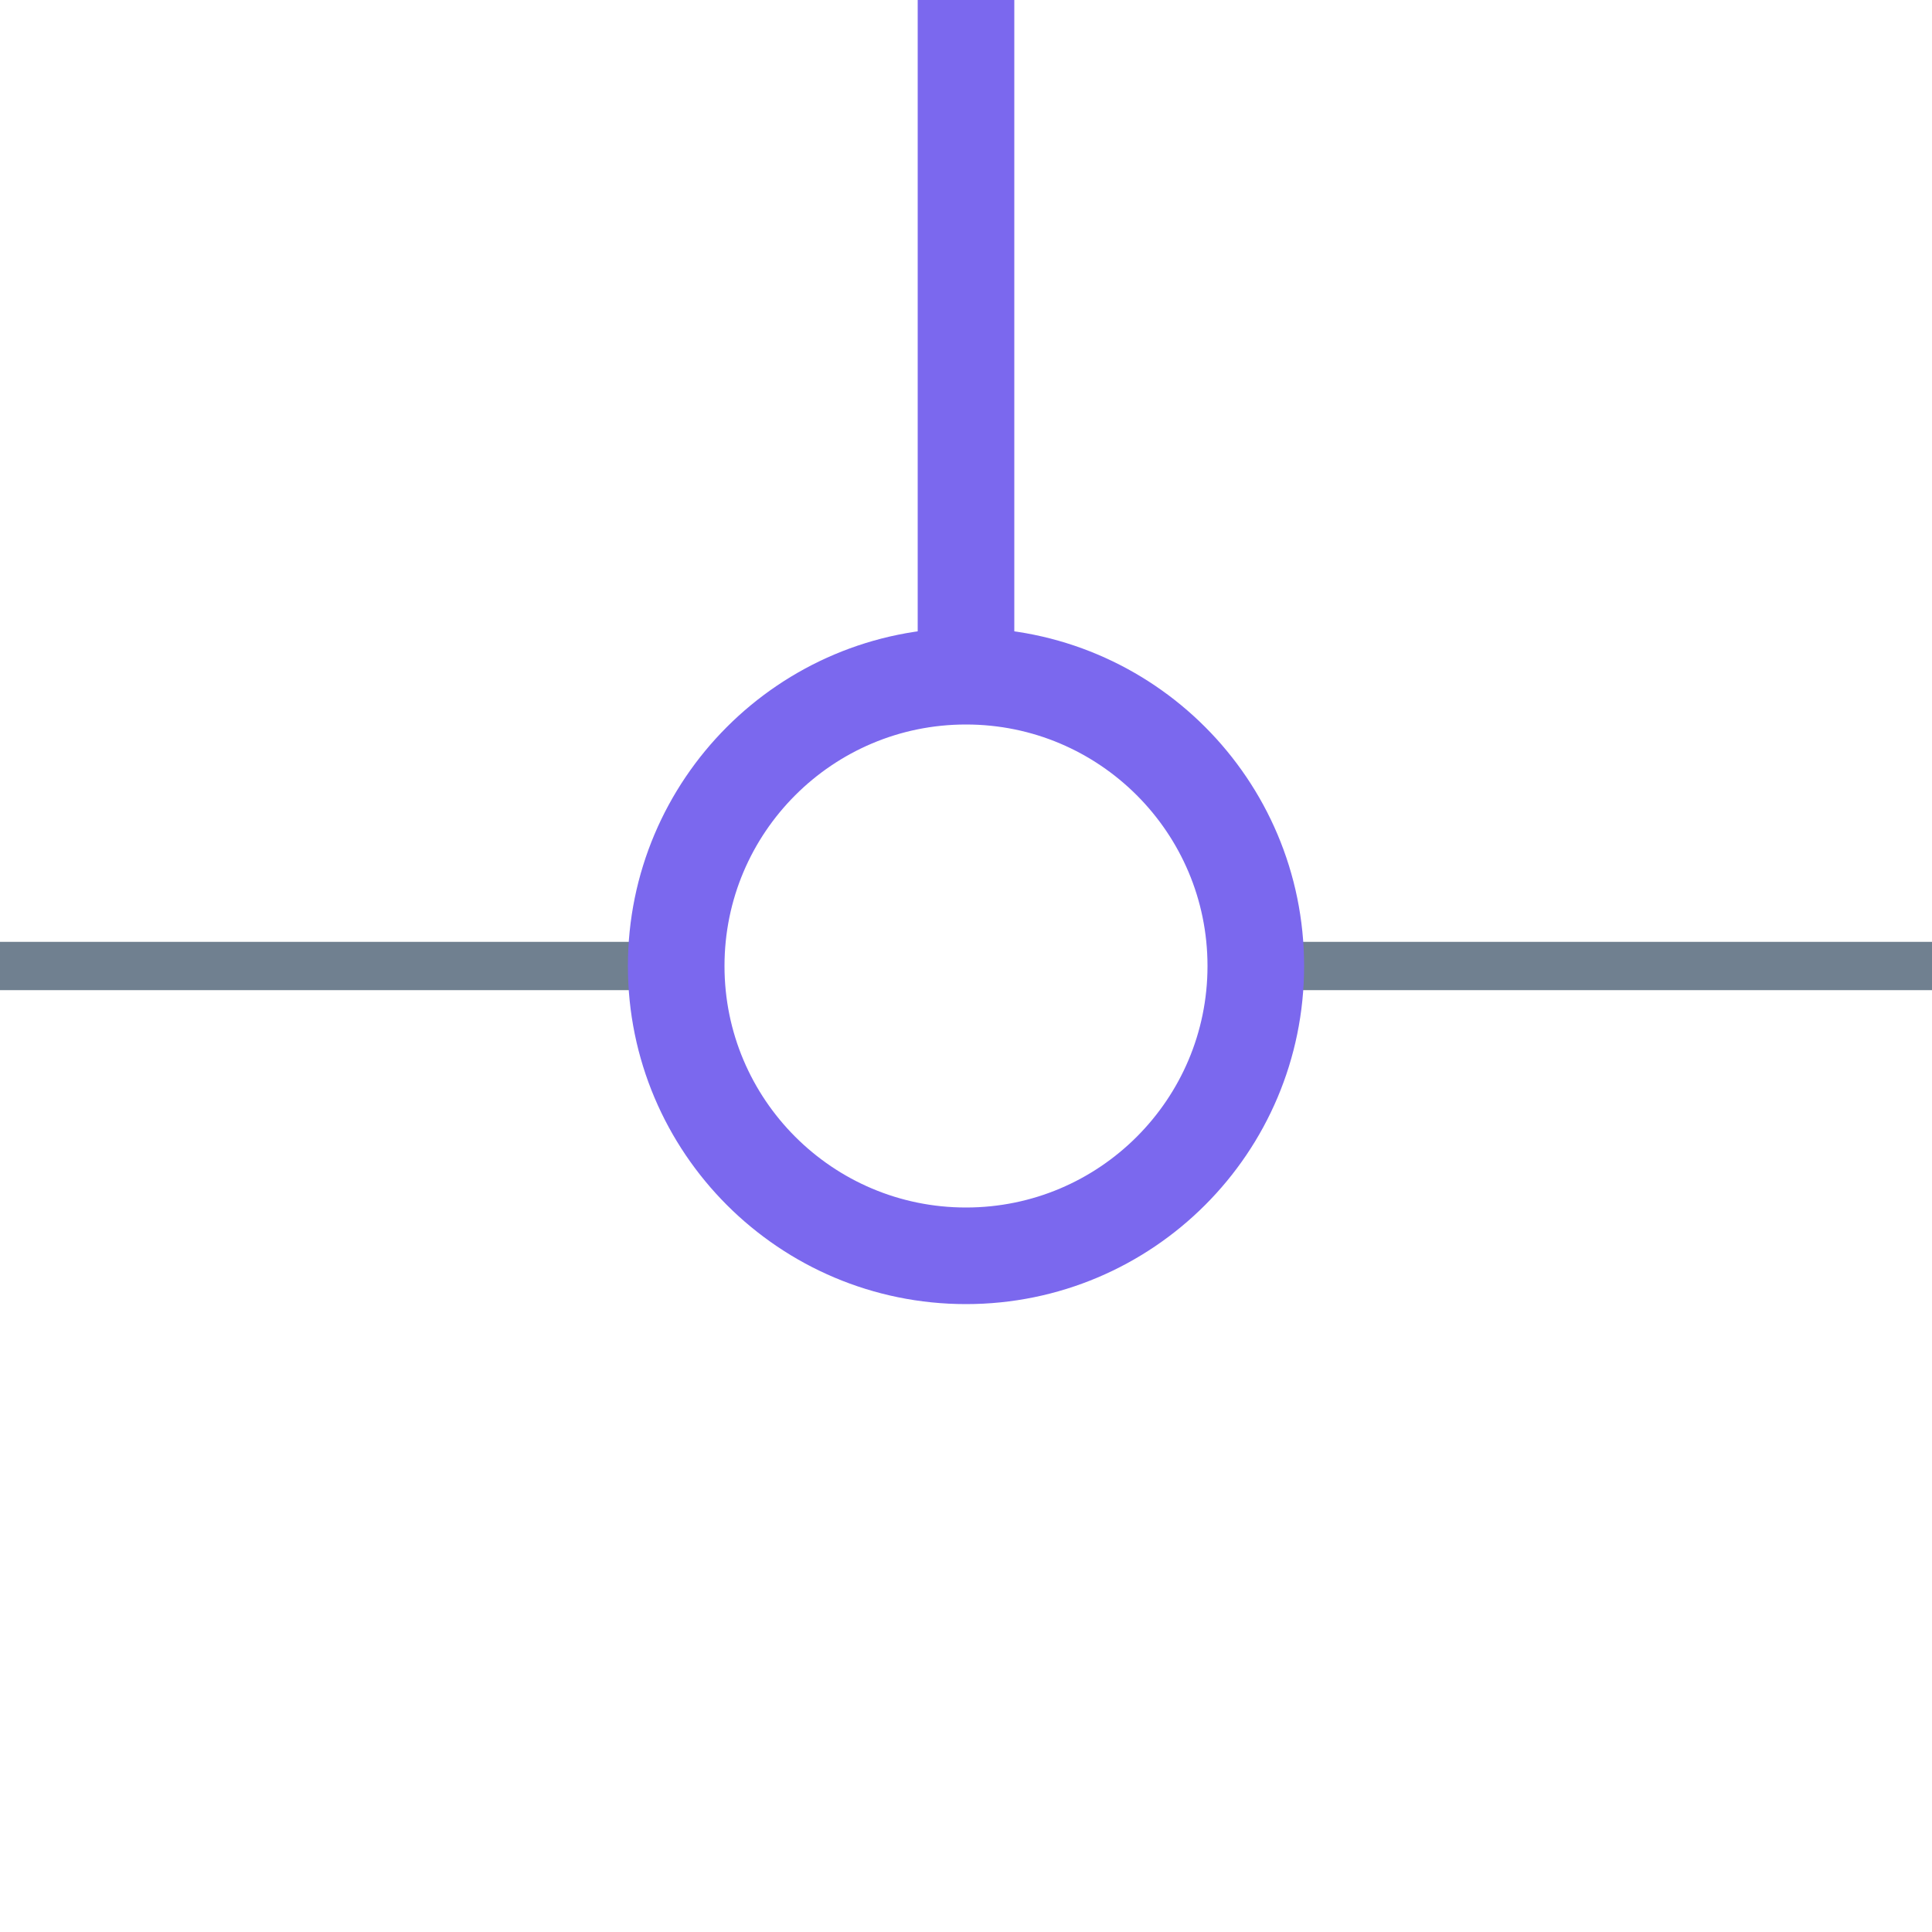
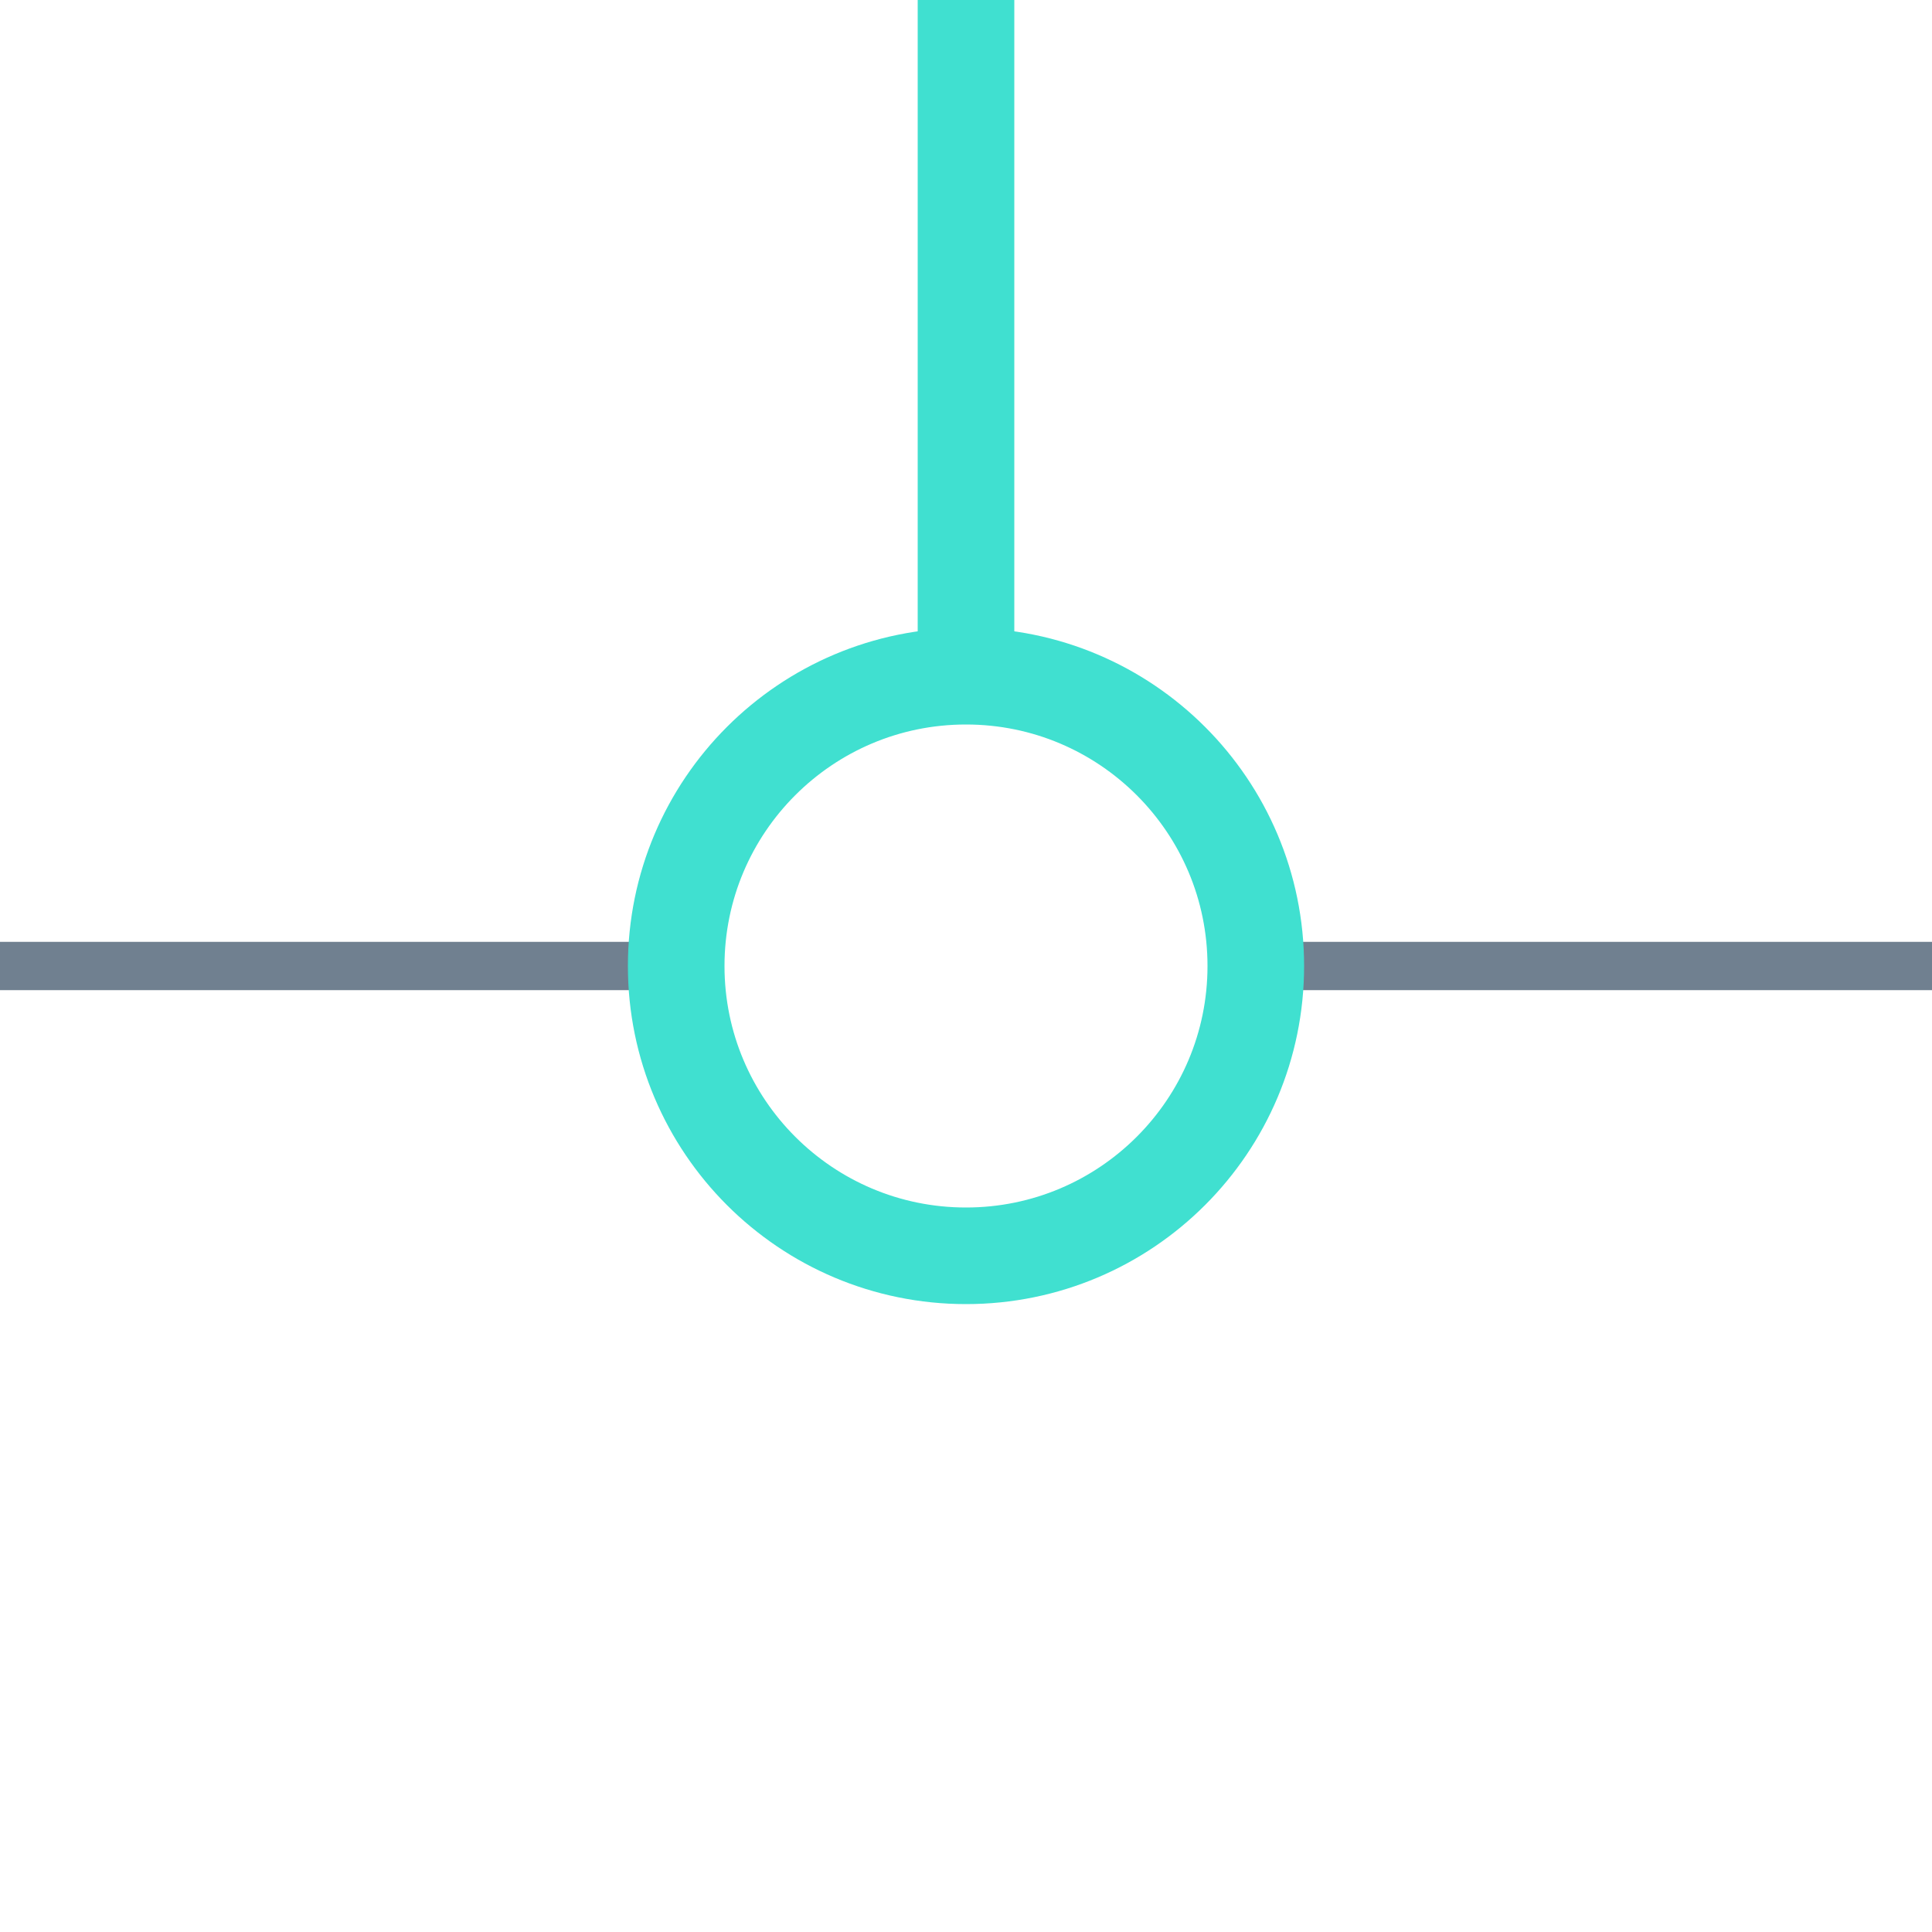
<svg xmlns="http://www.w3.org/2000/svg" width="40" height="40">
  <g>
    <line x1="26" y1="20" x2="40" y2="20" style="stroke:slategray;stroke-width:1" />
    <line x1="0" y1="20" x2="14" y2="20" style="stroke:slategray;stroke-width:1" />
-     <circle cx="20" cy="20" r="6" style="stroke:mediumslateblue;stroke-width:2;" fill="transparent" />
-     <line x1="20" y1="14" x2="20" y2="0" style="stroke:mediumslateblue;stroke-width:2; stroke-opacity:1;" />
+     <circle cx="20" cy="20" r="6" style="stroke:turquoise;stroke-width:2;" fill="transparent" />
+     <line x1="20" y1="14" x2="20" y2="0" style="stroke:turquoise;stroke-width:2; stroke-opacity:1;" />
  </g>
</svg>
